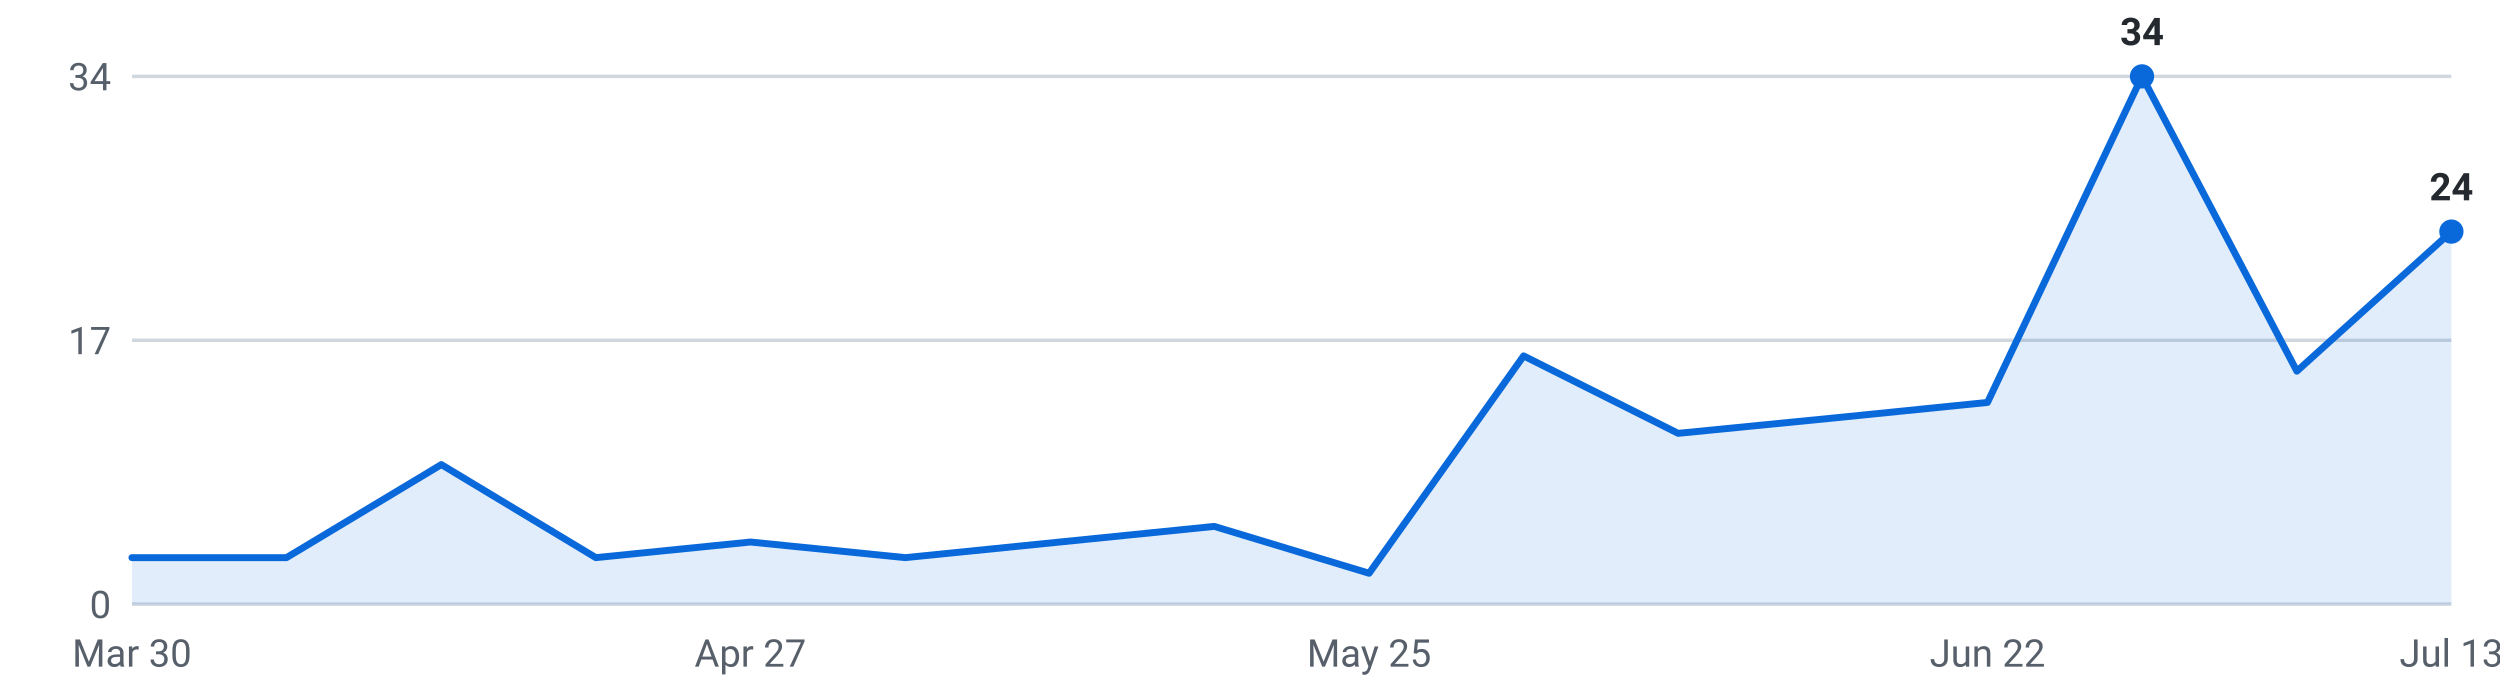
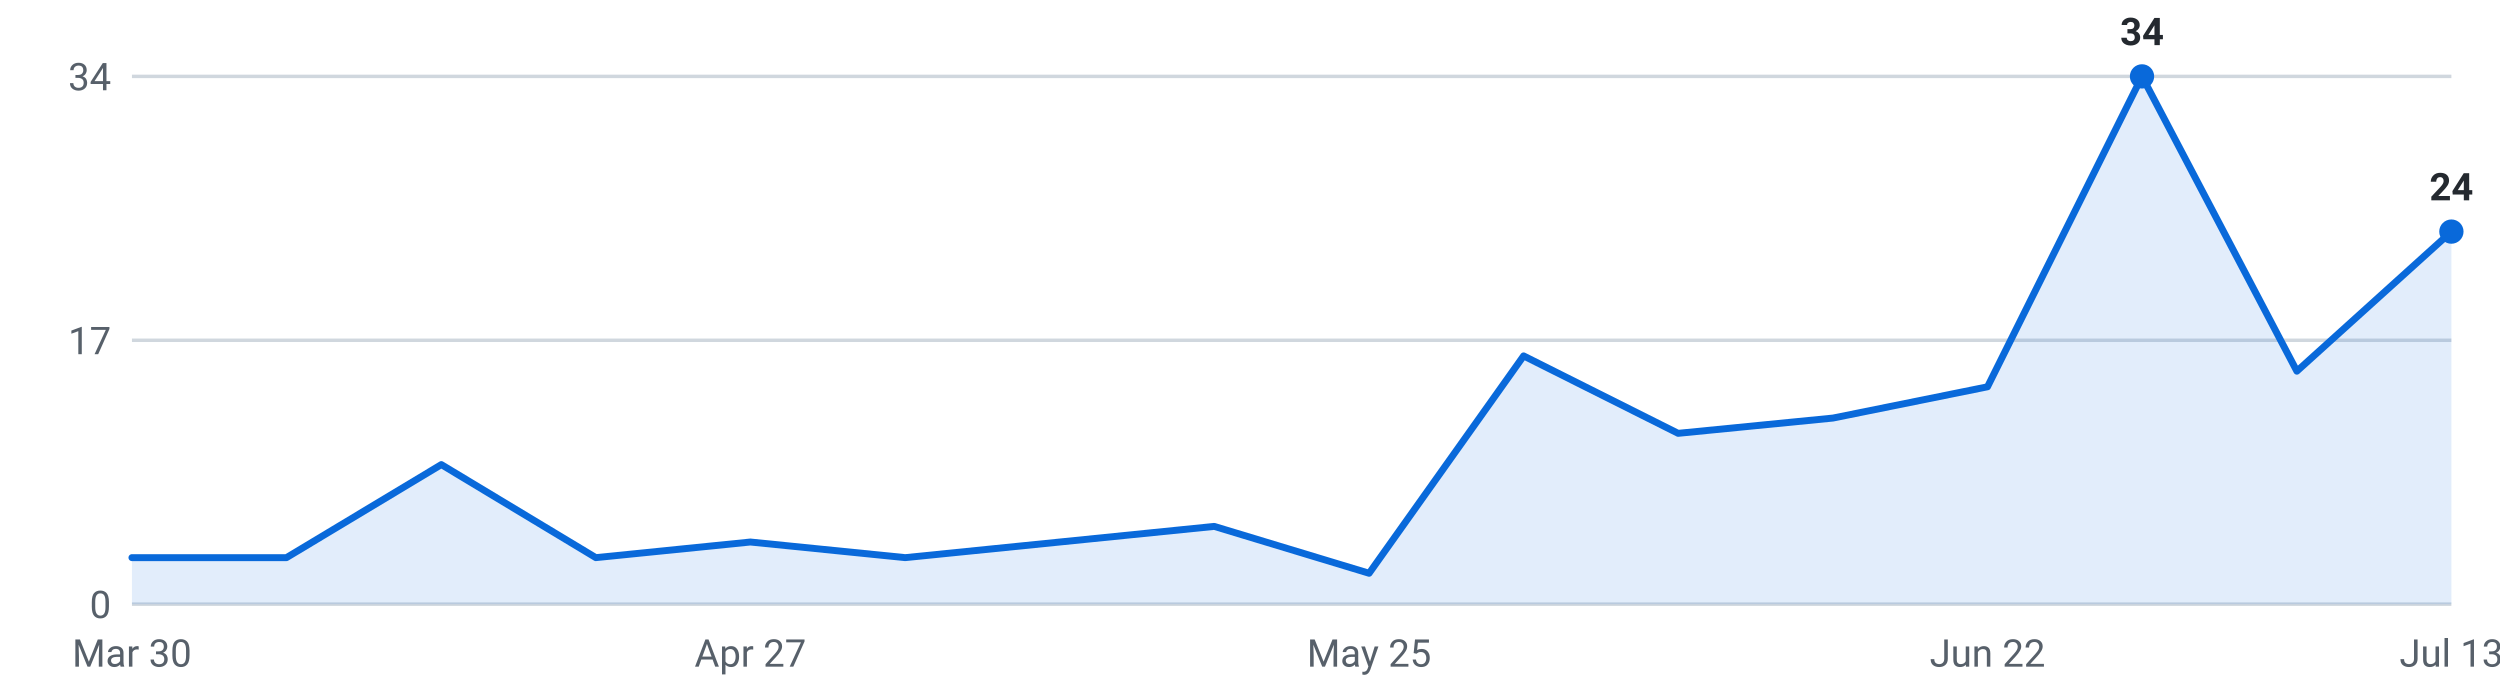
<svg xmlns="http://www.w3.org/2000/svg" viewBox="0 0 720 200" width="720" height="200" role="img" aria-label="Internships posted per week, last 16 weeks">
  <g font-family="-apple-system,Segoe UI,Roboto,sans-serif" font-size="11">
    <line x1="38" y1="174.0" x2="706" y2="174.0" stroke="#d0d7de" stroke-width="1" />
    <text x="32" y="178.0" text-anchor="end" fill="#57606a">0</text>
    <line x1="38" y1="98.0" x2="706" y2="98.0" stroke="#d0d7de" stroke-width="1" />
    <text x="32" y="102.0" text-anchor="end" fill="#57606a">17</text>
    <line x1="38" y1="22.0" x2="706" y2="22.0" stroke="#d0d7de" stroke-width="1" />
    <text x="32" y="26.0" text-anchor="end" fill="#57606a">34</text>
-     <path d="M38.0,174 L38.0,160.6 L82.5,160.6 L127.1,133.8 L171.6,160.6 L216.1,156.1 L260.7,160.6 L305.2,156.1 L349.7,151.6 L394.3,165.1 L438.8,102.5 L483.3,124.8 L527.9,120.4 L572.4,115.9 L616.9,22.0 L661.5,106.9 L706.0,66.7 L706.0,174 Z" fill="#0969da" fill-opacity="0.12" />
-     <polyline points="38.0,160.6 82.5,160.6 127.1,133.8 171.6,160.6 216.1,156.1 260.7,160.6 305.2,156.1 349.7,151.6 394.3,165.1 438.8,102.5 483.3,124.8 527.9,120.4 572.4,115.9 616.9,22.0 661.5,106.9 706.0,66.7" fill="none" stroke="#0969da" stroke-width="2" stroke-linejoin="round" stroke-linecap="round" />
+     <path d="M38.0,174 L38.0,160.6 L82.5,160.6 L127.1,133.8 L171.6,160.6 L216.1,156.1 L260.7,160.6 L305.2,156.1 L349.7,151.6 L394.3,165.1 L438.8,102.5 L483.3,124.8 L527.9,120.4 L572.4,111.4 L616.9,22.0 L661.5,106.9 L706.0,66.7 L706.0,174 Z" fill="#0969da" fill-opacity="0.12" />
+     <polyline points="38.0,160.6 82.5,160.6 127.1,133.8 171.6,160.6 216.1,156.1 260.7,160.6 305.2,156.1 349.7,151.6 394.3,165.1 438.8,102.5 483.3,124.8 527.9,120.4 572.4,111.4 616.9,22.0 661.5,106.9 706.0,66.7" fill="none" stroke="#0969da" stroke-width="2" stroke-linejoin="round" stroke-linecap="round" />
    <circle cx="616.9" cy="22.0" r="3.5" fill="#0969da" />
    <text x="616.9" y="13.0" text-anchor="middle" fill="#24292f" font-weight="600">34</text>
    <circle cx="706.0" cy="66.7" r="3.5" fill="#0969da" />
    <text x="706.0" y="57.7" text-anchor="middle" fill="#24292f" font-weight="600">24</text>
    <text x="38.0" y="192" text-anchor="middle" fill="#57606a">Mar 30</text>
    <text x="216.1" y="192" text-anchor="middle" fill="#57606a">Apr 27</text>
    <text x="394.3" y="192" text-anchor="middle" fill="#57606a">May 25</text>
    <text x="572.4" y="192" text-anchor="middle" fill="#57606a">Jun 22</text>
    <text x="706.0" y="192" text-anchor="middle" fill="#57606a">Jul 13</text>
  </g>
</svg>
